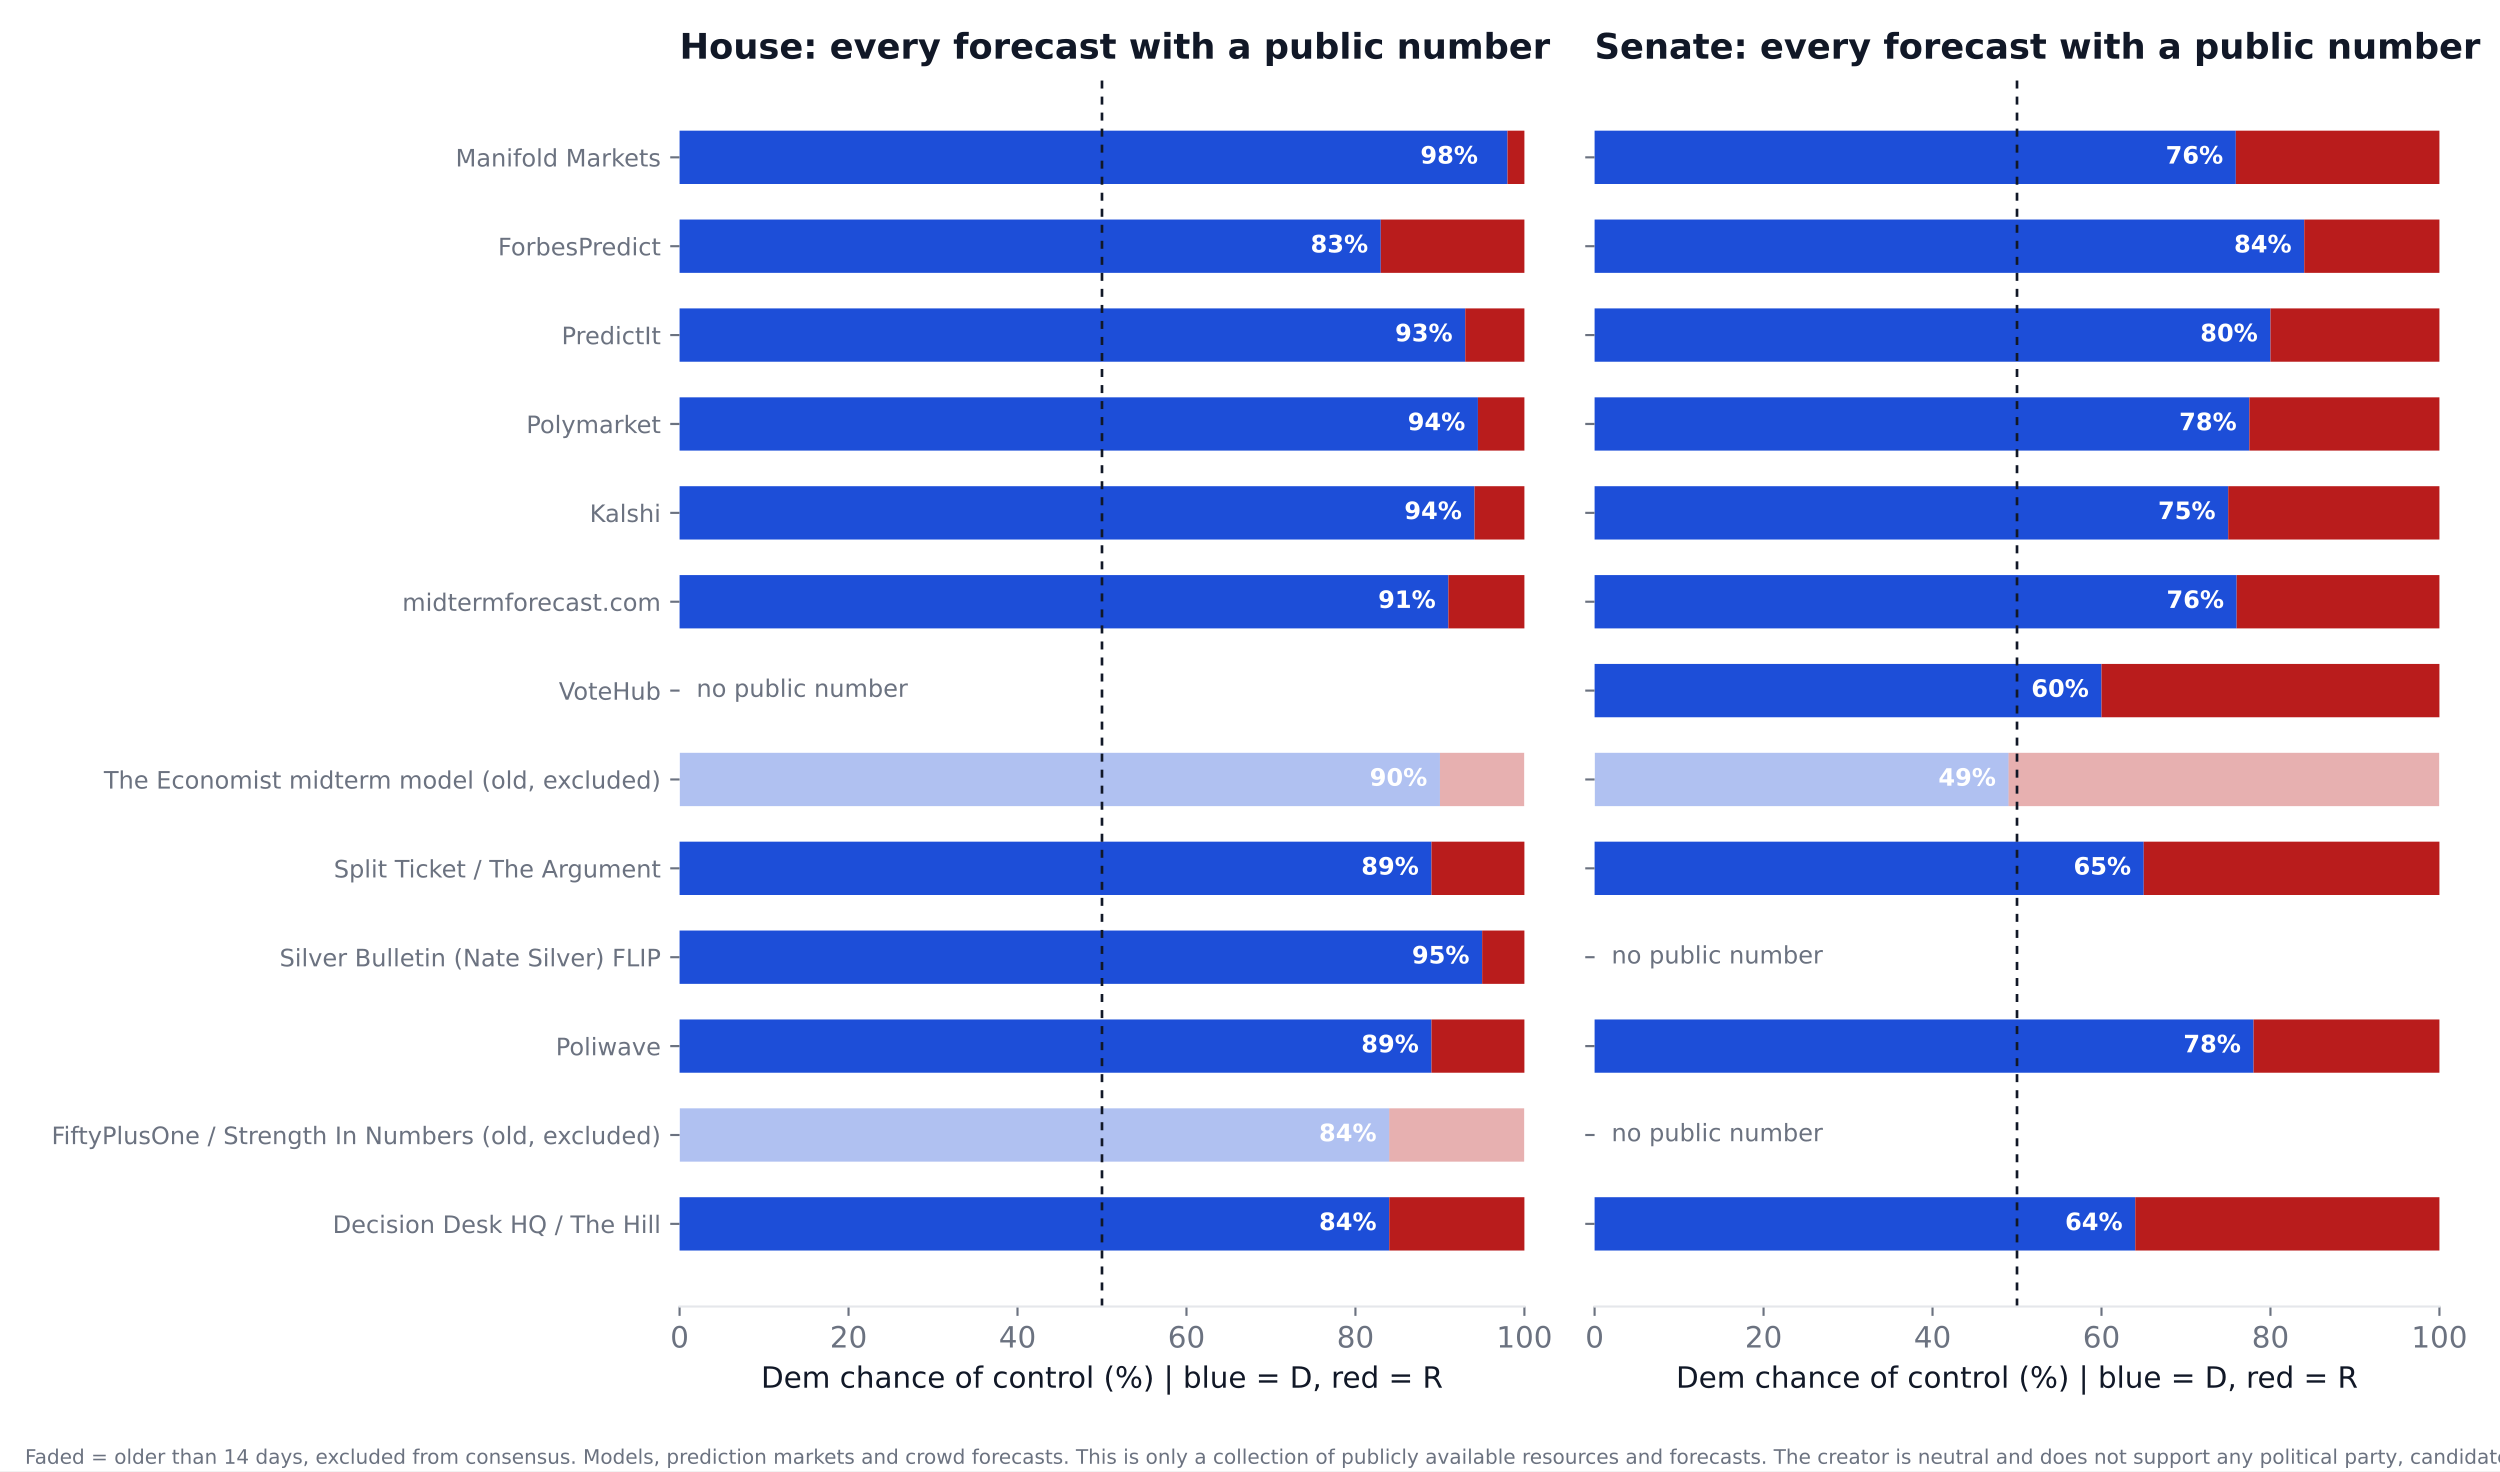
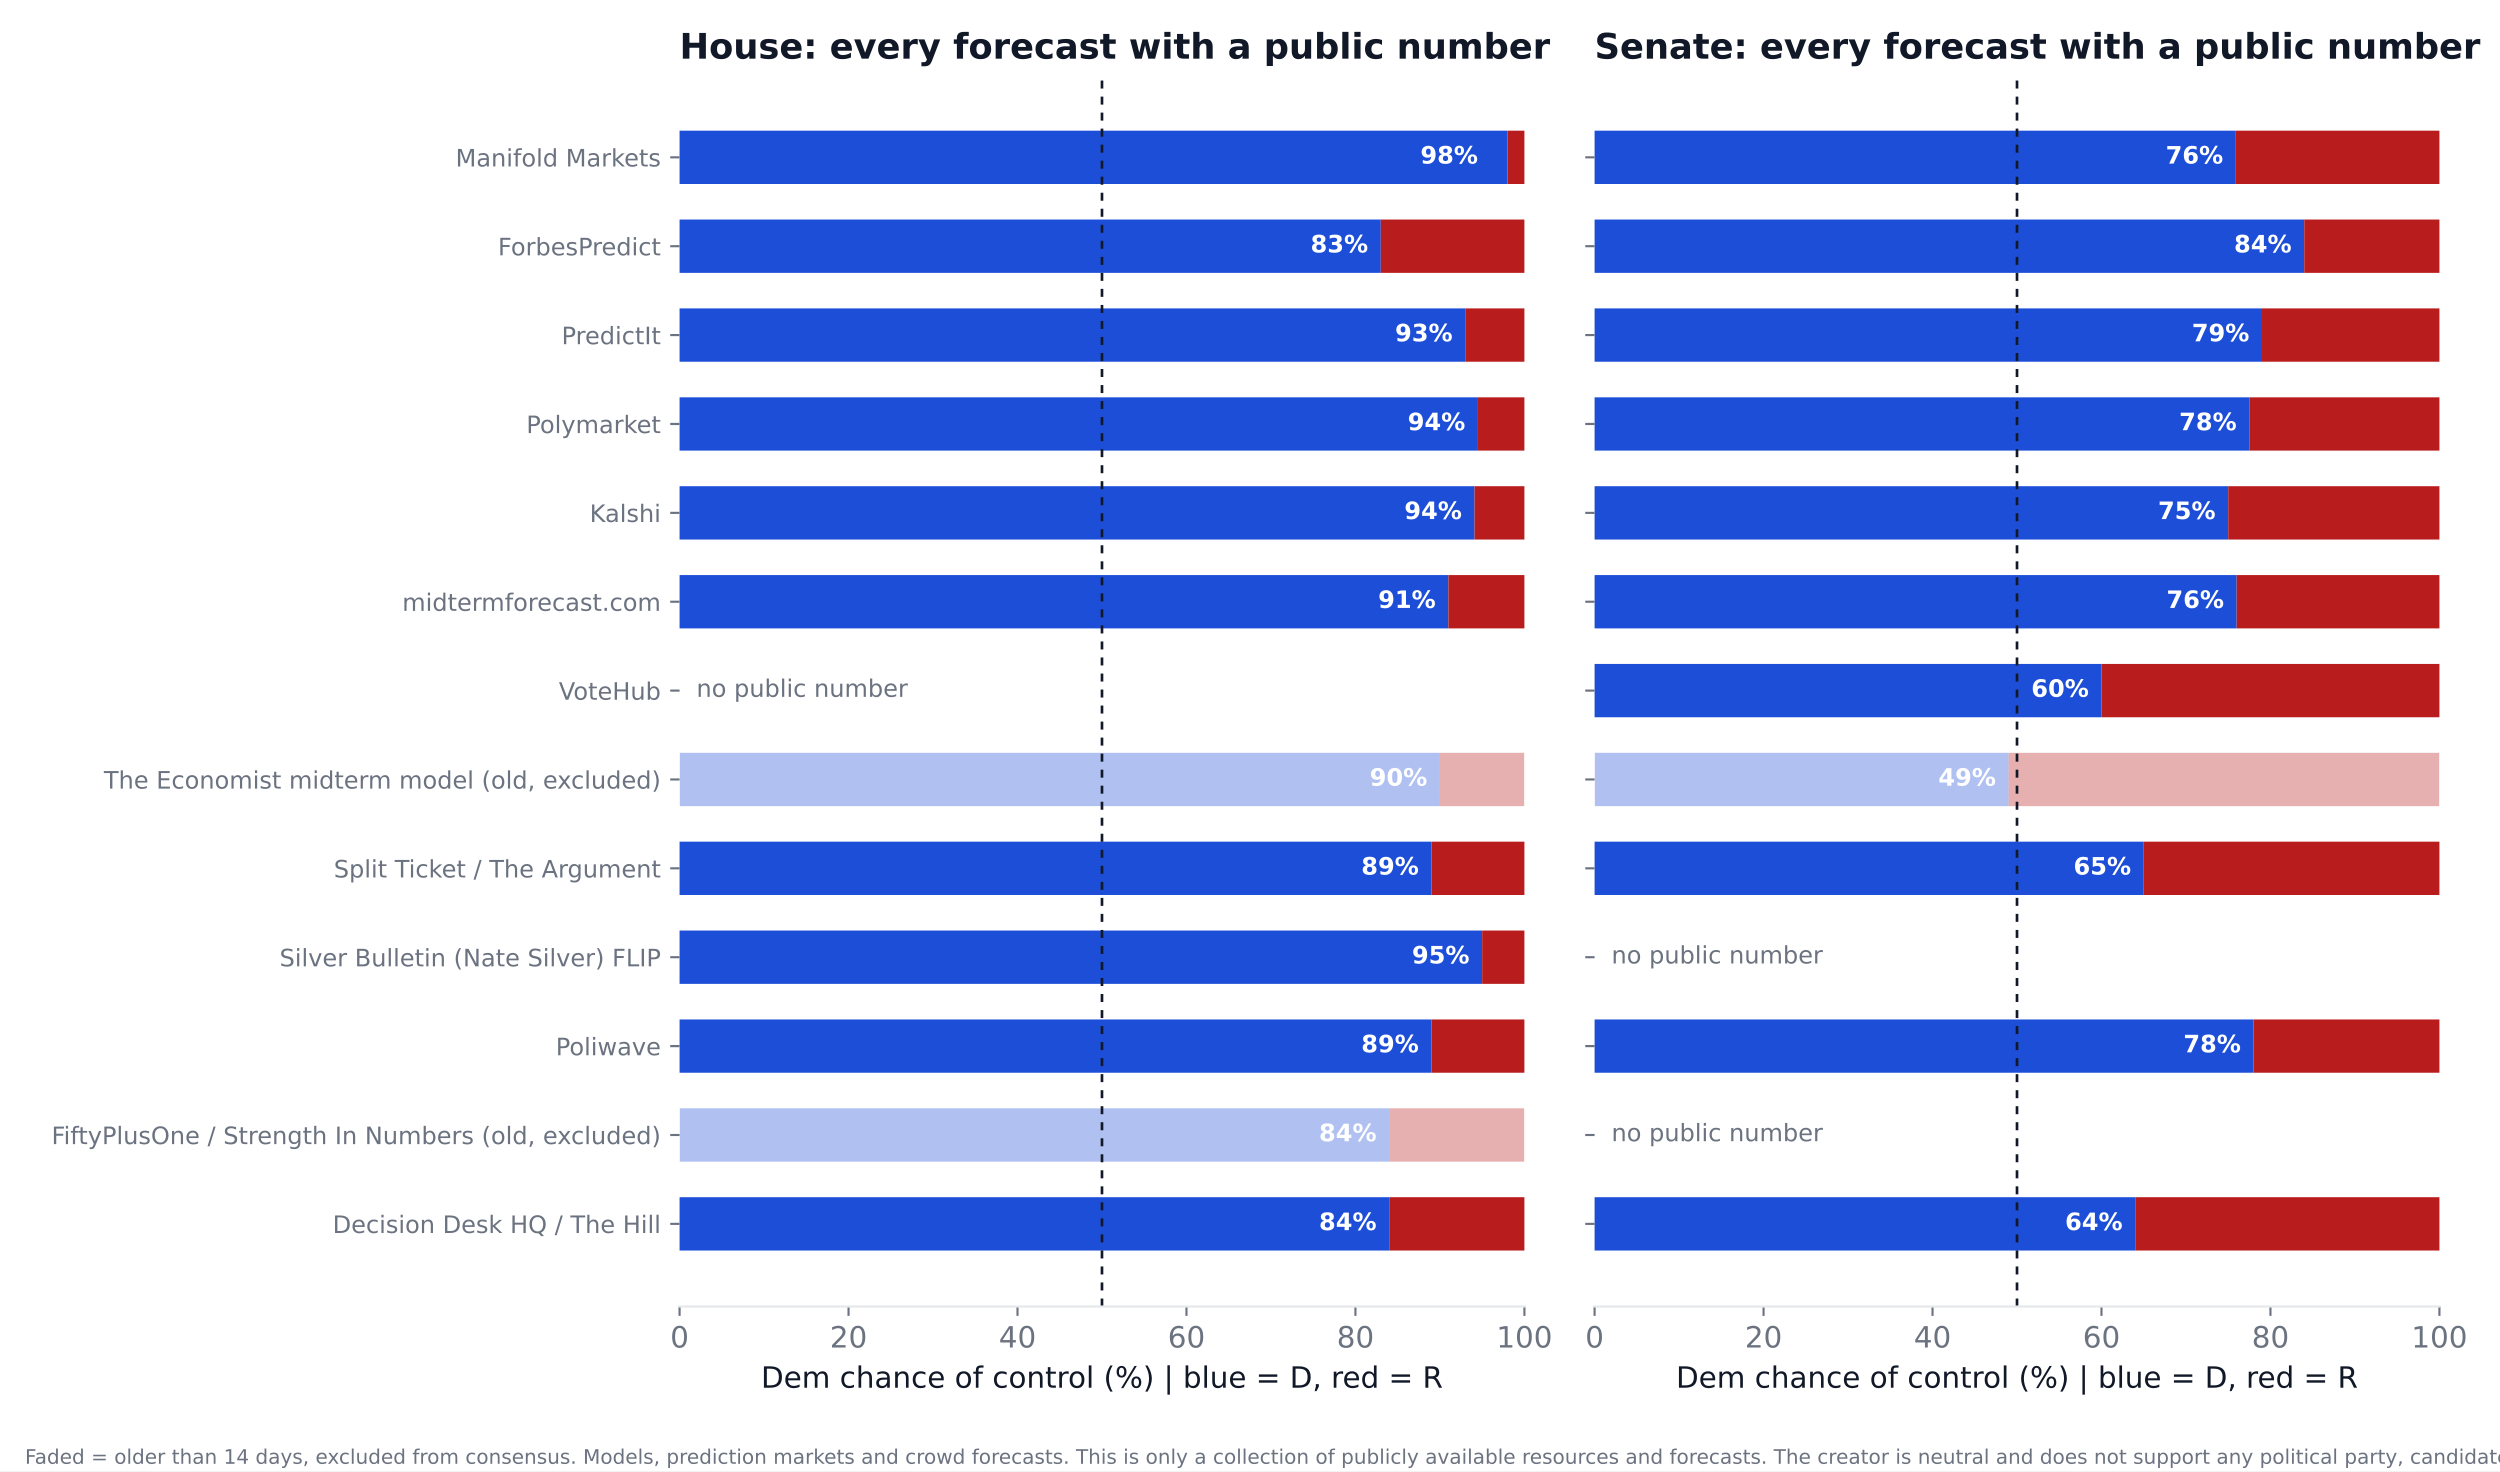
<svg xmlns="http://www.w3.org/2000/svg" xmlns:xlink="http://www.w3.org/1999/xlink" width="936pt" height="550.8pt" viewBox="0 0 936 550.8" version="1.1">
  <defs>
    <style type="text/css">*{stroke-linejoin: round; stroke-linecap: butt}</style>
  </defs>
  <g id="figure_1">
    <g id="patch_1">
      <path d="M 0 550.8  L 936 550.8  L 936 0  L 0 0  z " style="fill: #ffffff" />
    </g>
    <g id="axes_1">
      <g id="patch_2">
        <path d="M 254.433 489.159  L 570.736 489.159  L 570.736 27.96  L 254.433 27.96  z " style="fill: #ffffff" />
      </g>
      <g id="patch_3">
-         <path d="M 254.433 468.195  L 520.128 468.195  L 520.128 448.23  L 254.433 448.23  z " clip-path="url(#p056df7473b)" style="fill: #1d4ed8" />
+         <path d="M 254.433 468.195  L 520.128 468.195  L 520.128 448.23  L 254.433 448.23  z " clip-path="url(#p469b9b21b9)" style="fill: #1d4ed8" />
      </g>
      <g id="patch_4">
-         <path d="M 520.128 468.195  L 570.736 468.195  L 570.736 448.23  L 520.128 448.23  z " clip-path="url(#p056df7473b)" style="fill: #b91c1c" />
+         <path d="M 520.128 468.195  L 570.736 468.195  L 570.736 448.23  L 520.128 448.23  z " clip-path="url(#p469b9b21b9)" style="fill: #b91c1c" />
      </g>
      <g id="patch_5">
-         <path d="M 254.433 434.919  L 520.128 434.919  L 520.128 414.954  L 254.433 414.954  z " clip-path="url(#p056df7473b)" style="fill: #1d4ed8; opacity: 0.35" />
+         <path d="M 254.433 434.919  L 520.128 434.919  L 520.128 414.954  L 254.433 414.954  z " clip-path="url(#p469b9b21b9)" style="fill: #1d4ed8; opacity: 0.35" />
      </g>
      <g id="patch_6">
-         <path d="M 520.128 434.919  L 570.736 434.919  L 570.736 414.954  L 520.128 414.954  z " clip-path="url(#p056df7473b)" style="fill: #b91c1c; opacity: 0.35" />
+         <path d="M 520.128 434.919  L 570.736 434.919  L 570.736 414.954  L 520.128 414.954  z " clip-path="url(#p469b9b21b9)" style="fill: #b91c1c; opacity: 0.35" />
      </g>
      <g id="patch_7">
-         <path d="M 254.433 401.644  L 535.943 401.644  L 535.943 381.679  L 254.433 381.679  z " clip-path="url(#p056df7473b)" style="fill: #1d4ed8" />
+         <path d="M 254.433 401.644  L 535.943 401.644  L 535.943 381.679  L 254.433 381.679  z " clip-path="url(#p469b9b21b9)" style="fill: #1d4ed8" />
      </g>
      <g id="patch_8">
-         <path d="M 535.943 401.644  L 570.736 401.644  L 570.736 381.679  L 535.943 381.679  z " clip-path="url(#p056df7473b)" style="fill: #b91c1c" />
+         <path d="M 535.943 401.644  L 570.736 401.644  L 570.736 381.679  L 535.943 381.679  z " clip-path="url(#p469b9b21b9)" style="fill: #b91c1c" />
      </g>
      <g id="patch_9">
-         <path d="M 254.433 368.368  L 554.921 368.368  L 554.921 348.403  L 254.433 348.403  z " clip-path="url(#p056df7473b)" style="fill: #1d4ed8" />
+         <path d="M 254.433 368.368  L 554.921 368.368  L 554.921 348.403  L 254.433 348.403  z " clip-path="url(#p469b9b21b9)" style="fill: #1d4ed8" />
      </g>
      <g id="patch_10">
-         <path d="M 554.921 368.368  L 570.736 368.368  L 570.736 348.403  L 554.921 348.403  z " clip-path="url(#p056df7473b)" style="fill: #b91c1c" />
+         <path d="M 554.921 368.368  L 570.736 368.368  L 570.736 348.403  L 554.921 348.403  z " clip-path="url(#p469b9b21b9)" style="fill: #b91c1c" />
      </g>
      <g id="patch_11">
-         <path d="M 254.433 335.093  L 535.943 335.093  L 535.943 315.128  L 254.433 315.128  z " clip-path="url(#p056df7473b)" style="fill: #1d4ed8" />
+         <path d="M 254.433 335.093  L 535.943 335.093  L 535.943 315.128  L 254.433 315.128  z " clip-path="url(#p469b9b21b9)" style="fill: #1d4ed8" />
      </g>
      <g id="patch_12">
-         <path d="M 535.943 335.093  L 570.736 335.093  L 570.736 315.128  L 535.943 315.128  z " clip-path="url(#p056df7473b)" style="fill: #b91c1c" />
+         <path d="M 535.943 335.093  L 570.736 335.093  L 570.736 315.128  L 535.943 315.128  z " clip-path="url(#p469b9b21b9)" style="fill: #b91c1c" />
      </g>
      <g id="patch_13">
-         <path d="M 254.433 301.817  L 539.106 301.817  L 539.106 281.852  L 254.433 281.852  z " clip-path="url(#p056df7473b)" style="fill: #1d4ed8; opacity: 0.35" />
+         <path d="M 254.433 301.817  L 539.106 301.817  L 539.106 281.852  L 254.433 281.852  z " clip-path="url(#p469b9b21b9)" style="fill: #1d4ed8; opacity: 0.35" />
      </g>
      <g id="patch_14">
-         <path d="M 539.106 301.817  L 570.736 301.817  L 570.736 281.852  L 539.106 281.852  z " clip-path="url(#p056df7473b)" style="fill: #b91c1c; opacity: 0.35" />
+         <path d="M 539.106 301.817  L 570.736 301.817  L 570.736 281.852  L 539.106 281.852  z " clip-path="url(#p469b9b21b9)" style="fill: #b91c1c; opacity: 0.35" />
      </g>
      <g id="patch_15">
-         <path d="M 254.433 235.266  L 542.269 235.266  L 542.269 215.301  L 254.433 215.301  z " clip-path="url(#p056df7473b)" style="fill: #1d4ed8" />
+         <path d="M 254.433 235.266  L 542.269 235.266  L 542.269 215.301  L 254.433 215.301  z " clip-path="url(#p469b9b21b9)" style="fill: #1d4ed8" />
      </g>
      <g id="patch_16">
-         <path d="M 542.269 235.266  L 570.736 235.266  L 570.736 215.301  L 542.269 215.301  z " clip-path="url(#p056df7473b)" style="fill: #b91c1c" />
+         <path d="M 542.269 235.266  L 570.736 235.266  L 570.736 215.301  L 542.269 215.301  z " clip-path="url(#p469b9b21b9)" style="fill: #b91c1c" />
      </g>
      <g id="patch_17">
-         <path d="M 254.433 201.991  L 552.074 201.991  L 552.074 182.026  L 254.433 182.026  z " clip-path="url(#p056df7473b)" style="fill: #1d4ed8" />
+         <path d="M 254.433 201.991  L 552.074 201.991  L 552.074 182.026  L 254.433 182.026  z " clip-path="url(#p469b9b21b9)" style="fill: #1d4ed8" />
      </g>
      <g id="patch_18">
-         <path d="M 552.074 201.991  L 570.736 201.991  L 570.736 182.026  L 552.074 182.026  z " clip-path="url(#p056df7473b)" style="fill: #b91c1c" />
+         <path d="M 552.074 201.991  L 570.736 201.991  L 570.736 182.026  L 552.074 182.026  z " clip-path="url(#p469b9b21b9)" style="fill: #b91c1c" />
      </g>
      <g id="patch_19">
-         <path d="M 254.433 168.715  L 553.34 168.715  L 553.34 148.75  L 254.433 148.75  z " clip-path="url(#p056df7473b)" style="fill: #1d4ed8" />
+         <path d="M 254.433 168.715  L 553.34 168.715  L 553.34 148.75  L 254.433 148.75  z " clip-path="url(#p469b9b21b9)" style="fill: #1d4ed8" />
      </g>
      <g id="patch_20">
-         <path d="M 553.34 168.715  L 570.736 168.715  L 570.736 148.75  L 553.34 148.75  z " clip-path="url(#p056df7473b)" style="fill: #b91c1c" />
+         <path d="M 553.34 168.715  L 570.736 168.715  L 570.736 148.75  L 553.34 148.75  z " clip-path="url(#p469b9b21b9)" style="fill: #b91c1c" />
      </g>
      <g id="patch_21">
-         <path d="M 254.433 135.44  L 548.595 135.44  L 548.595 115.475  L 254.433 115.475  z " clip-path="url(#p056df7473b)" style="fill: #1d4ed8" />
+         <path d="M 254.433 135.44  L 548.595 135.44  L 548.595 115.475  L 254.433 115.475  z " clip-path="url(#p469b9b21b9)" style="fill: #1d4ed8" />
      </g>
      <g id="patch_22">
-         <path d="M 548.595 135.44  L 570.736 135.44  L 570.736 115.475  L 548.595 115.475  z " clip-path="url(#p056df7473b)" style="fill: #b91c1c" />
+         <path d="M 548.595 135.44  L 570.736 135.44  L 570.736 115.475  L 548.595 115.475  z " clip-path="url(#p469b9b21b9)" style="fill: #b91c1c" />
      </g>
      <g id="patch_23">
-         <path d="M 254.433 102.164  L 516.965 102.164  L 516.965 82.199  L 254.433 82.199  z " clip-path="url(#p056df7473b)" style="fill: #1d4ed8" />
+         <path d="M 254.433 102.164  L 516.965 102.164  L 516.965 82.199  L 254.433 82.199  z " clip-path="url(#p469b9b21b9)" style="fill: #1d4ed8" />
      </g>
      <g id="patch_24">
-         <path d="M 516.965 102.164  L 570.736 102.164  L 570.736 82.199  L 516.965 82.199  z " clip-path="url(#p056df7473b)" style="fill: #b91c1c" />
+         <path d="M 516.965 102.164  L 570.736 102.164  L 570.736 82.199  L 516.965 82.199  z " clip-path="url(#p469b9b21b9)" style="fill: #b91c1c" />
      </g>
      <g id="patch_25">
-         <path d="M 254.433 68.889  L 564.41 68.889  L 564.41 48.924  L 254.433 48.924  z " clip-path="url(#p056df7473b)" style="fill: #1d4ed8" />
+         <path d="M 254.433 68.889  L 564.41 68.889  L 564.41 48.924  L 254.433 48.924  z " clip-path="url(#p469b9b21b9)" style="fill: #1d4ed8" />
      </g>
      <g id="patch_26">
-         <path d="M 564.41 68.889  L 570.736 68.889  L 570.736 48.924  L 564.41 48.924  z " clip-path="url(#p056df7473b)" style="fill: #b91c1c" />
+         <path d="M 564.41 68.889  L 570.736 68.889  L 570.736 48.924  L 564.41 48.924  z " clip-path="url(#p469b9b21b9)" style="fill: #b91c1c" />
      </g>
      <g id="matplotlib.axis_1">
        <g id="xtick_1">
          <g id="line2d_1">
            <defs>
-               <path id="m7db5a06e04" d="M 0 0  L 0 3.5  " style="stroke: #6b7280; stroke-width: 0.8" />
+               <path id="ma311b54d69" d="M 0 0  L 0 3.5  " style="stroke: #6b7280; stroke-width: 0.8" />
            </defs>
            <g>
-               <use xlink:href="#m7db5a06e04" x="254.433" y="489.159" style="fill: #6b7280; stroke: #6b7280; stroke-width: 0.8" />
+               <use xlink:href="#ma311b54d69" x="254.433" y="489.159" style="fill: #6b7280; stroke: #6b7280; stroke-width: 0.8" />
            </g>
          </g>
          <g id="text_1">
            <text style="font-size: 11px; font-family: 'DejaVu Sans'; text-anchor: middle; fill: #6b7280" x="254.433" y="504.516" transform="rotate(-0 254.4325 504.516)">0</text>
          </g>
        </g>
        <g id="xtick_2">
          <g id="line2d_2">
            <g>
-               <use xlink:href="#m7db5a06e04" x="317.693" y="489.159" style="fill: #6b7280; stroke: #6b7280; stroke-width: 0.8" />
+               <use xlink:href="#ma311b54d69" x="317.693" y="489.159" style="fill: #6b7280; stroke: #6b7280; stroke-width: 0.8" />
            </g>
          </g>
          <g id="text_2">
            <text style="font-size: 11px; font-family: 'DejaVu Sans'; text-anchor: middle; fill: #6b7280" x="317.693" y="504.516" transform="rotate(-0 317.6932 504.516)">20</text>
          </g>
        </g>
        <g id="xtick_3">
          <g id="line2d_3">
            <g>
-               <use xlink:href="#m7db5a06e04" x="380.954" y="489.159" style="fill: #6b7280; stroke: #6b7280; stroke-width: 0.8" />
+               <use xlink:href="#ma311b54d69" x="380.954" y="489.159" style="fill: #6b7280; stroke: #6b7280; stroke-width: 0.8" />
            </g>
          </g>
          <g id="text_3">
            <text style="font-size: 11px; font-family: 'DejaVu Sans'; text-anchor: middle; fill: #6b7280" x="380.954" y="504.516" transform="rotate(-0 380.954 504.516)">40</text>
          </g>
        </g>
        <g id="xtick_4">
          <g id="line2d_4">
            <g>
-               <use xlink:href="#m7db5a06e04" x="444.215" y="489.159" style="fill: #6b7280; stroke: #6b7280; stroke-width: 0.8" />
+               <use xlink:href="#ma311b54d69" x="444.215" y="489.159" style="fill: #6b7280; stroke: #6b7280; stroke-width: 0.8" />
            </g>
          </g>
          <g id="text_4">
            <text style="font-size: 11px; font-family: 'DejaVu Sans'; text-anchor: middle; fill: #6b7280" x="444.215" y="504.516" transform="rotate(-0 444.2147 504.516)">60</text>
          </g>
        </g>
        <g id="xtick_5">
          <g id="line2d_5">
            <g>
-               <use xlink:href="#m7db5a06e04" x="507.476" y="489.159" style="fill: #6b7280; stroke: #6b7280; stroke-width: 0.8" />
+               <use xlink:href="#ma311b54d69" x="507.476" y="489.159" style="fill: #6b7280; stroke: #6b7280; stroke-width: 0.8" />
            </g>
          </g>
          <g id="text_5">
            <text style="font-size: 11px; font-family: 'DejaVu Sans'; text-anchor: middle; fill: #6b7280" x="507.476" y="504.516" transform="rotate(-0 507.4755 504.516)">80</text>
          </g>
        </g>
        <g id="xtick_6">
          <g id="line2d_6">
            <g>
-               <use xlink:href="#m7db5a06e04" x="570.736" y="489.159" style="fill: #6b7280; stroke: #6b7280; stroke-width: 0.8" />
+               <use xlink:href="#ma311b54d69" x="570.736" y="489.159" style="fill: #6b7280; stroke: #6b7280; stroke-width: 0.8" />
            </g>
          </g>
          <g id="text_6">
            <text style="font-size: 11px; font-family: 'DejaVu Sans'; text-anchor: middle; fill: #6b7280" x="570.736" y="504.516" transform="rotate(-0 570.7363 504.516)">100</text>
          </g>
        </g>
        <g id="text_7">
          <text style="font-size: 11px; font-family: 'DejaVu Sans'; text-anchor: middle; fill: #111827" x="412.584" y="519.565" transform="rotate(-0 412.5844 519.565)">Dem chance of control (%)  |  blue = D, red = R</text>
        </g>
      </g>
      <g id="matplotlib.axis_2">
        <g id="ytick_1">
          <g id="line2d_7">
            <defs>
-               <path id="m5eee512d74" d="M 0 0  L -3.5 0  " style="stroke: #6b7280; stroke-width: 0.8" />
+               <path id="m5be342aa41" d="M 0 0  L -3.5 0  " style="stroke: #6b7280; stroke-width: 0.8" />
            </defs>
            <g>
-               <use xlink:href="#m5eee512d74" x="254.433" y="458.212" style="fill: #6b7280; stroke: #6b7280; stroke-width: 0.8" />
+               <use xlink:href="#m5be342aa41" x="254.433" y="458.212" style="fill: #6b7280; stroke: #6b7280; stroke-width: 0.8" />
            </g>
          </g>
          <g id="text_8">
            <text style="font-size: 9px; font-family: 'DejaVu Sans'; text-anchor: end; fill: #6b7280" x="247.433" y="461.632" transform="rotate(-0 247.4325 461.6316)">Decision Desk HQ / The Hill</text>
          </g>
        </g>
        <g id="ytick_2">
          <g id="line2d_8">
            <g>
-               <use xlink:href="#m5eee512d74" x="254.433" y="424.937" style="fill: #6b7280; stroke: #6b7280; stroke-width: 0.8" />
+               <use xlink:href="#m5be342aa41" x="254.433" y="424.937" style="fill: #6b7280; stroke: #6b7280; stroke-width: 0.8" />
            </g>
          </g>
          <g id="text_9">
            <text style="font-size: 9px; font-family: 'DejaVu Sans'; text-anchor: end; fill: #6b7280" x="247.433" y="428.356" transform="rotate(-0 247.4325 428.3561)">FiftyPlusOne / Strength In Numbers (old, excluded)</text>
          </g>
        </g>
        <g id="ytick_3">
          <g id="line2d_9">
            <g>
-               <use xlink:href="#m5eee512d74" x="254.433" y="391.661" style="fill: #6b7280; stroke: #6b7280; stroke-width: 0.8" />
+               <use xlink:href="#m5be342aa41" x="254.433" y="391.661" style="fill: #6b7280; stroke: #6b7280; stroke-width: 0.8" />
            </g>
          </g>
          <g id="text_10">
            <text style="font-size: 9px; font-family: 'DejaVu Sans'; text-anchor: end; fill: #6b7280" x="247.433" y="395.081" transform="rotate(-0 247.4325 395.0806)">Poliwave</text>
          </g>
        </g>
        <g id="ytick_4">
          <g id="line2d_10">
            <g>
-               <use xlink:href="#m5eee512d74" x="254.433" y="358.386" style="fill: #6b7280; stroke: #6b7280; stroke-width: 0.8" />
+               <use xlink:href="#m5be342aa41" x="254.433" y="358.386" style="fill: #6b7280; stroke: #6b7280; stroke-width: 0.8" />
            </g>
          </g>
          <g id="text_11">
            <text style="font-size: 9px; font-family: 'DejaVu Sans'; text-anchor: end; fill: #6b7280" x="247.433" y="361.805" transform="rotate(-0 247.4325 361.8051)">Silver Bulletin (Nate Silver) FLIP</text>
          </g>
        </g>
        <g id="ytick_5">
          <g id="line2d_11">
            <g>
-               <use xlink:href="#m5eee512d74" x="254.433" y="325.11" style="fill: #6b7280; stroke: #6b7280; stroke-width: 0.8" />
+               <use xlink:href="#m5be342aa41" x="254.433" y="325.11" style="fill: #6b7280; stroke: #6b7280; stroke-width: 0.8" />
            </g>
          </g>
          <g id="text_12">
            <text style="font-size: 9px; font-family: 'DejaVu Sans'; text-anchor: end; fill: #6b7280" x="247.433" y="328.53" transform="rotate(-0 247.4325 328.5296)">Split Ticket / The Argument</text>
          </g>
        </g>
        <g id="ytick_6">
          <g id="line2d_12">
            <g>
-               <use xlink:href="#m5eee512d74" x="254.433" y="291.835" style="fill: #6b7280; stroke: #6b7280; stroke-width: 0.8" />
+               <use xlink:href="#m5be342aa41" x="254.433" y="291.835" style="fill: #6b7280; stroke: #6b7280; stroke-width: 0.8" />
            </g>
          </g>
          <g id="text_13">
            <text style="font-size: 9px; font-family: 'DejaVu Sans'; text-anchor: end; fill: #6b7280" x="247.433" y="295.254" transform="rotate(-0 247.4325 295.2541)">The Economist midterm model (old, excluded)</text>
          </g>
        </g>
        <g id="ytick_7">
          <g id="line2d_13">
            <g>
-               <use xlink:href="#m5eee512d74" x="254.433" y="258.559" style="fill: #6b7280; stroke: #6b7280; stroke-width: 0.8" />
+               <use xlink:href="#m5be342aa41" x="254.433" y="258.559" style="fill: #6b7280; stroke: #6b7280; stroke-width: 0.8" />
            </g>
          </g>
          <g id="text_14">
            <text style="font-size: 9px; font-family: 'DejaVu Sans'; text-anchor: end; fill: #6b7280" x="247.433" y="261.979" transform="rotate(-0 247.4325 261.9786)">VoteHub</text>
          </g>
        </g>
        <g id="ytick_8">
          <g id="line2d_14">
            <g>
-               <use xlink:href="#m5eee512d74" x="254.433" y="225.284" style="fill: #6b7280; stroke: #6b7280; stroke-width: 0.8" />
+               <use xlink:href="#m5be342aa41" x="254.433" y="225.284" style="fill: #6b7280; stroke: #6b7280; stroke-width: 0.8" />
            </g>
          </g>
          <g id="text_15">
            <text style="font-size: 9px; font-family: 'DejaVu Sans'; text-anchor: end; fill: #6b7280" x="247.433" y="228.703" transform="rotate(-0 247.4325 228.7031)">midtermforecast.com</text>
          </g>
        </g>
        <g id="ytick_9">
          <g id="line2d_15">
            <g>
-               <use xlink:href="#m5eee512d74" x="254.433" y="192.008" style="fill: #6b7280; stroke: #6b7280; stroke-width: 0.8" />
+               <use xlink:href="#m5be342aa41" x="254.433" y="192.008" style="fill: #6b7280; stroke: #6b7280; stroke-width: 0.8" />
            </g>
          </g>
          <g id="text_16">
            <text style="font-size: 9px; font-family: 'DejaVu Sans'; text-anchor: end; fill: #6b7280" x="247.433" y="195.428" transform="rotate(-0 247.4325 195.4276)">Kalshi</text>
          </g>
        </g>
        <g id="ytick_10">
          <g id="line2d_16">
            <g>
-               <use xlink:href="#m5eee512d74" x="254.433" y="158.733" style="fill: #6b7280; stroke: #6b7280; stroke-width: 0.8" />
+               <use xlink:href="#m5be342aa41" x="254.433" y="158.733" style="fill: #6b7280; stroke: #6b7280; stroke-width: 0.8" />
            </g>
          </g>
          <g id="text_17">
            <text style="font-size: 9px; font-family: 'DejaVu Sans'; text-anchor: end; fill: #6b7280" x="247.433" y="162.152" transform="rotate(-0 247.4325 162.1521)">Polymarket</text>
          </g>
        </g>
        <g id="ytick_11">
          <g id="line2d_17">
            <g>
-               <use xlink:href="#m5eee512d74" x="254.433" y="125.457" style="fill: #6b7280; stroke: #6b7280; stroke-width: 0.8" />
+               <use xlink:href="#m5be342aa41" x="254.433" y="125.457" style="fill: #6b7280; stroke: #6b7280; stroke-width: 0.8" />
            </g>
          </g>
          <g id="text_18">
            <text style="font-size: 9px; font-family: 'DejaVu Sans'; text-anchor: end; fill: #6b7280" x="247.433" y="128.877" transform="rotate(-0 247.4325 128.8765)">PredictIt</text>
          </g>
        </g>
        <g id="ytick_12">
          <g id="line2d_18">
            <g>
-               <use xlink:href="#m5eee512d74" x="254.433" y="92.182" style="fill: #6b7280; stroke: #6b7280; stroke-width: 0.8" />
+               <use xlink:href="#m5be342aa41" x="254.433" y="92.182" style="fill: #6b7280; stroke: #6b7280; stroke-width: 0.8" />
            </g>
          </g>
          <g id="text_19">
            <text style="font-size: 9px; font-family: 'DejaVu Sans'; text-anchor: end; fill: #6b7280" x="247.433" y="95.601" transform="rotate(-0 247.4325 95.60103)">ForbesPredict</text>
          </g>
        </g>
        <g id="ytick_13">
          <g id="line2d_19">
            <g>
-               <use xlink:href="#m5eee512d74" x="254.433" y="58.906" style="fill: #6b7280; stroke: #6b7280; stroke-width: 0.8" />
+               <use xlink:href="#m5be342aa41" x="254.433" y="58.906" style="fill: #6b7280; stroke: #6b7280; stroke-width: 0.8" />
            </g>
          </g>
          <g id="text_20">
            <text style="font-size: 9px; font-family: 'DejaVu Sans'; text-anchor: end; fill: #6b7280" x="247.433" y="62.326" transform="rotate(-0 247.4325 62.32552)">Manifold Markets</text>
          </g>
        </g>
      </g>
      <g id="line2d_20">
-         <path d="M 412.584 489.159  L 412.584 27.96  " clip-path="url(#p056df7473b)" style="fill: none; stroke-dasharray: 3,3; stroke-dashoffset: 0; stroke: #111827" />
+         <path d="M 412.584 489.159  L 412.584 27.96  " clip-path="url(#p469b9b21b9)" style="fill: none; stroke-dasharray: 3,3; stroke-dashoffset: 0; stroke: #111827" />
      </g>
      <g id="patch_27">
        <path d="M 254.433 489.159  L 570.736 489.159  " style="fill: none; stroke: #e5e7eb; stroke-width: 0.8; stroke-linejoin: miter; stroke-linecap: square" />
      </g>
      <g id="text_21">
        <text style="font-weight: 700; font-size: 9px; font-family: 'DejaVu Sans'; text-anchor: end; fill: #ffffff" x="515.383" y="460.55" transform="rotate(-0 515.3831 460.5502)">84%</text>
      </g>
      <g id="text_22">
        <text style="font-weight: 700; font-size: 9px; font-family: 'DejaVu Sans'; text-anchor: end; fill: #ffffff" x="515.383" y="427.275" transform="rotate(-0 515.3831 427.2747)">84%</text>
      </g>
      <g id="text_23">
        <text style="font-weight: 700; font-size: 9px; font-family: 'DejaVu Sans'; text-anchor: end; fill: #ffffff" x="531.198" y="393.999" transform="rotate(-0 531.1983 393.9992)">89%</text>
      </g>
      <g id="text_24">
        <text style="font-weight: 700; font-size: 9px; font-family: 'DejaVu Sans'; text-anchor: end; fill: #ffffff" x="550.177" y="360.724" transform="rotate(-0 550.1765 360.7237)">95%</text>
      </g>
      <g id="text_25">
        <text style="font-weight: 700; font-size: 9px; font-family: 'DejaVu Sans'; text-anchor: end; fill: #ffffff" x="531.198" y="327.448" transform="rotate(-0 531.1983 327.4482)">89%</text>
      </g>
      <g id="text_26">
        <text style="font-weight: 700; font-size: 9px; font-family: 'DejaVu Sans'; text-anchor: end; fill: #ffffff" x="534.361" y="294.173" transform="rotate(-0 534.3613 294.1727)">90%</text>
      </g>
      <g id="text_27">
        <text style="font-size: 9px; font-family: 'DejaVu Sans'; text-anchor: start; fill: #6b7280" x="260.759" y="260.898" transform="rotate(-0 260.7586 260.8975)">no public number</text>
      </g>
      <g id="text_28">
        <text style="font-weight: 700; font-size: 9px; font-family: 'DejaVu Sans'; text-anchor: end; fill: #ffffff" x="537.524" y="227.622" transform="rotate(-0 537.5244 227.6217)">91%</text>
      </g>
      <g id="text_29">
        <text style="font-weight: 700; font-size: 9px; font-family: 'DejaVu Sans'; text-anchor: end; fill: #ffffff" x="547.33" y="194.346" transform="rotate(-0 547.3298 194.3462)">94%</text>
      </g>
      <g id="text_30">
        <text style="font-weight: 700; font-size: 9px; font-family: 'DejaVu Sans'; text-anchor: end; fill: #ffffff" x="548.595" y="161.071" transform="rotate(-0 548.595 161.0706)">94%</text>
      </g>
      <g id="text_31">
        <text style="font-weight: 700; font-size: 9px; font-family: 'DejaVu Sans'; text-anchor: end; fill: #ffffff" x="543.85" y="127.795" transform="rotate(-0 543.8504 127.7951)">93%</text>
      </g>
      <g id="text_32">
        <text style="font-weight: 700; font-size: 9px; font-family: 'DejaVu Sans'; text-anchor: end; fill: #ffffff" x="512.22" y="94.52" transform="rotate(-0 512.2201 94.51963)">83%</text>
      </g>
      <g id="text_33">
        <text style="font-weight: 700; font-size: 9px; font-family: 'DejaVu Sans'; text-anchor: end; fill: #ffffff" x="553.34" y="61.244" transform="rotate(-0 553.3395 61.24412)">98%</text>
      </g>
      <g id="text_34">
        <text style="font-weight: 700; font-size: 13.2px; font-family: 'DejaVu Sans'; text-anchor: start; fill: #111827" x="254.433" y="21.96" transform="rotate(-0 254.4325 21.96)">House: every forecast with a public number</text>
      </g>
    </g>
    <g id="axes_2">
      <g id="patch_28">
        <path d="M 597.016 489.159  L 913.32 489.159  L 913.32 27.96  L 597.016 27.96  z " style="fill: #ffffff" />
      </g>
      <g id="patch_29">
-         <path d="M 597.016 468.195  L 799.451 468.195  L 799.451 448.23  L 597.016 448.23  z " clip-path="url(#pced487fa55)" style="fill: #1d4ed8" />
+         <path d="M 597.016 468.195  L 799.451 468.195  L 799.451 448.23  L 597.016 448.23  z " clip-path="url(#pf6494aa0c5)" style="fill: #1d4ed8" />
      </g>
      <g id="patch_30">
-         <path d="M 799.451 468.195  L 913.32 468.195  L 913.32 448.23  L 799.451 448.23  z " clip-path="url(#pced487fa55)" style="fill: #b91c1c" />
+         <path d="M 799.451 468.195  L 913.32 468.195  L 913.32 448.23  L 799.451 448.23  z " clip-path="url(#pf6494aa0c5)" style="fill: #b91c1c" />
      </g>
      <g id="patch_31">
-         <path d="M 597.016 401.644  L 843.733 401.644  L 843.733 381.679  L 597.016 381.679  z " clip-path="url(#pced487fa55)" style="fill: #1d4ed8" />
+         <path d="M 597.016 401.644  L 843.733 401.644  L 843.733 381.679  L 597.016 381.679  z " clip-path="url(#pf6494aa0c5)" style="fill: #1d4ed8" />
      </g>
      <g id="patch_32">
-         <path d="M 843.733 401.644  L 913.32 401.644  L 913.32 381.679  L 843.733 381.679  z " clip-path="url(#pced487fa55)" style="fill: #b91c1c" />
+         <path d="M 843.733 401.644  L 913.32 401.644  L 913.32 381.679  L 843.733 381.679  z " clip-path="url(#pf6494aa0c5)" style="fill: #b91c1c" />
      </g>
      <g id="patch_33">
-         <path d="M 597.016 335.093  L 802.614 335.093  L 802.614 315.128  L 597.016 315.128  z " clip-path="url(#pced487fa55)" style="fill: #1d4ed8" />
+         <path d="M 597.016 335.093  L 802.614 335.093  L 802.614 315.128  L 597.016 315.128  z " clip-path="url(#pf6494aa0c5)" style="fill: #1d4ed8" />
      </g>
      <g id="patch_34">
-         <path d="M 802.614 335.093  L 913.32 335.093  L 913.32 315.128  L 802.614 315.128  z " clip-path="url(#pced487fa55)" style="fill: #b91c1c" />
+         <path d="M 802.614 335.093  L 913.32 335.093  L 913.32 315.128  L 802.614 315.128  z " clip-path="url(#pf6494aa0c5)" style="fill: #b91c1c" />
      </g>
      <g id="patch_35">
-         <path d="M 597.016 301.817  L 752.005 301.817  L 752.005 281.852  L 597.016 281.852  z " clip-path="url(#pced487fa55)" style="fill: #1d4ed8; opacity: 0.35" />
+         <path d="M 597.016 301.817  L 752.005 301.817  L 752.005 281.852  L 597.016 281.852  z " clip-path="url(#pf6494aa0c5)" style="fill: #1d4ed8; opacity: 0.35" />
      </g>
      <g id="patch_36">
-         <path d="M 752.005 301.817  L 913.32 301.817  L 913.32 281.852  L 752.005 281.852  z " clip-path="url(#pced487fa55)" style="fill: #b91c1c; opacity: 0.35" />
+         <path d="M 752.005 301.817  L 913.32 301.817  L 913.32 281.852  L 752.005 281.852  z " clip-path="url(#pf6494aa0c5)" style="fill: #b91c1c; opacity: 0.35" />
      </g>
      <g id="patch_37">
-         <path d="M 597.016 268.542  L 786.798 268.542  L 786.798 248.577  L 597.016 248.577  z " clip-path="url(#pced487fa55)" style="fill: #1d4ed8" />
+         <path d="M 597.016 268.542  L 786.798 268.542  L 786.798 248.577  L 597.016 248.577  z " clip-path="url(#pf6494aa0c5)" style="fill: #1d4ed8" />
      </g>
      <g id="patch_38">
-         <path d="M 786.798 268.542  L 913.32 268.542  L 913.32 248.577  L 786.798 248.577  z " clip-path="url(#pced487fa55)" style="fill: #b91c1c" />
+         <path d="M 786.798 268.542  L 913.32 268.542  L 913.32 248.577  L 786.798 248.577  z " clip-path="url(#pf6494aa0c5)" style="fill: #b91c1c" />
      </g>
      <g id="patch_39">
-         <path d="M 597.016 235.266  L 837.407 235.266  L 837.407 215.301  L 597.016 215.301  z " clip-path="url(#pced487fa55)" style="fill: #1d4ed8" />
+         <path d="M 597.016 235.266  L 837.407 235.266  L 837.407 215.301  L 597.016 215.301  z " clip-path="url(#pf6494aa0c5)" style="fill: #1d4ed8" />
      </g>
      <g id="patch_40">
-         <path d="M 837.407 235.266  L 913.32 235.266  L 913.32 215.301  L 837.407 215.301  z " clip-path="url(#pced487fa55)" style="fill: #b91c1c" />
+         <path d="M 837.407 235.266  L 913.32 235.266  L 913.32 215.301  L 837.407 215.301  z " clip-path="url(#pf6494aa0c5)" style="fill: #b91c1c" />
      </g>
      <g id="patch_41">
-         <path d="M 597.016 201.991  L 834.244 201.991  L 834.244 182.026  L 597.016 182.026  z " clip-path="url(#pced487fa55)" style="fill: #1d4ed8" />
+         <path d="M 597.016 201.991  L 834.244 201.991  L 834.244 182.026  L 597.016 182.026  z " clip-path="url(#pf6494aa0c5)" style="fill: #1d4ed8" />
      </g>
      <g id="patch_42">
-         <path d="M 834.244 201.991  L 913.32 201.991  L 913.32 182.026  L 834.244 182.026  z " clip-path="url(#pced487fa55)" style="fill: #b91c1c" />
+         <path d="M 834.244 201.991  L 913.32 201.991  L 913.32 182.026  L 834.244 182.026  z " clip-path="url(#pf6494aa0c5)" style="fill: #b91c1c" />
      </g>
      <g id="patch_43">
-         <path d="M 597.016 168.715  L 842.152 168.715  L 842.152 148.75  L 597.016 148.75  z " clip-path="url(#pced487fa55)" style="fill: #1d4ed8" />
+         <path d="M 597.016 168.715  L 842.152 168.715  L 842.152 148.75  L 597.016 148.75  z " clip-path="url(#pf6494aa0c5)" style="fill: #1d4ed8" />
      </g>
      <g id="patch_44">
-         <path d="M 842.152 168.715  L 913.32 168.715  L 913.32 148.75  L 842.152 148.75  z " clip-path="url(#pced487fa55)" style="fill: #b91c1c" />
+         <path d="M 842.152 168.715  L 913.32 168.715  L 913.32 148.75  L 842.152 148.75  z " clip-path="url(#pf6494aa0c5)" style="fill: #b91c1c" />
      </g>
      <g id="patch_45">
-         <path d="M 597.016 135.44  L 850.059 135.44  L 850.059 115.475  L 597.016 115.475  z " clip-path="url(#pced487fa55)" style="fill: #1d4ed8" />
+         <path d="M 597.016 135.44  L 846.896 135.44  L 846.896 115.475  L 597.016 115.475  z " clip-path="url(#pf6494aa0c5)" style="fill: #1d4ed8" />
      </g>
      <g id="patch_46">
-         <path d="M 850.059 135.44  L 913.32 135.44  L 913.32 115.475  L 850.059 115.475  z " clip-path="url(#pced487fa55)" style="fill: #b91c1c" />
+         <path d="M 846.896 135.44  L 913.32 135.44  L 913.32 115.475  L 846.896 115.475  z " clip-path="url(#pf6494aa0c5)" style="fill: #b91c1c" />
      </g>
      <g id="patch_47">
-         <path d="M 597.016 102.164  L 862.711 102.164  L 862.711 82.199  L 597.016 82.199  z " clip-path="url(#pced487fa55)" style="fill: #1d4ed8" />
+         <path d="M 597.016 102.164  L 862.711 102.164  L 862.711 82.199  L 597.016 82.199  z " clip-path="url(#pf6494aa0c5)" style="fill: #1d4ed8" />
      </g>
      <g id="patch_48">
-         <path d="M 862.711 102.164  L 913.32 102.164  L 913.32 82.199  L 862.711 82.199  z " clip-path="url(#pced487fa55)" style="fill: #b91c1c" />
+         <path d="M 862.711 102.164  L 913.32 102.164  L 913.32 82.199  L 862.711 82.199  z " clip-path="url(#pf6494aa0c5)" style="fill: #b91c1c" />
      </g>
      <g id="patch_49">
-         <path d="M 597.016 68.889  L 837.091 68.889  L 837.091 48.924  L 597.016 48.924  z " clip-path="url(#pced487fa55)" style="fill: #1d4ed8" />
+         <path d="M 597.016 68.889  L 837.091 68.889  L 837.091 48.924  L 597.016 48.924  z " clip-path="url(#pf6494aa0c5)" style="fill: #1d4ed8" />
      </g>
      <g id="patch_50">
-         <path d="M 837.091 68.889  L 913.32 68.889  L 913.32 48.924  L 837.091 48.924  z " clip-path="url(#pced487fa55)" style="fill: #b91c1c" />
+         <path d="M 837.091 68.889  L 913.32 68.889  L 913.32 48.924  L 837.091 48.924  z " clip-path="url(#pf6494aa0c5)" style="fill: #b91c1c" />
      </g>
      <g id="matplotlib.axis_3">
        <g id="xtick_7">
          <g id="line2d_21">
            <g>
-               <use xlink:href="#m7db5a06e04" x="597.016" y="489.159" style="fill: #6b7280; stroke: #6b7280; stroke-width: 0.8" />
+               <use xlink:href="#ma311b54d69" x="597.016" y="489.159" style="fill: #6b7280; stroke: #6b7280; stroke-width: 0.8" />
            </g>
          </g>
          <g id="text_35">
            <text style="font-size: 11px; font-family: 'DejaVu Sans'; text-anchor: middle; fill: #6b7280" x="597.016" y="504.516" transform="rotate(-0 597.0163 504.516)">0</text>
          </g>
        </g>
        <g id="xtick_8">
          <g id="line2d_22">
            <g>
-               <use xlink:href="#m7db5a06e04" x="660.277" y="489.159" style="fill: #6b7280; stroke: #6b7280; stroke-width: 0.8" />
+               <use xlink:href="#ma311b54d69" x="660.277" y="489.159" style="fill: #6b7280; stroke: #6b7280; stroke-width: 0.8" />
            </g>
          </g>
          <g id="text_36">
            <text style="font-size: 11px; font-family: 'DejaVu Sans'; text-anchor: middle; fill: #6b7280" x="660.277" y="504.516" transform="rotate(-0 660.277 504.516)">20</text>
          </g>
        </g>
        <g id="xtick_9">
          <g id="line2d_23">
            <g>
-               <use xlink:href="#m7db5a06e04" x="723.538" y="489.159" style="fill: #6b7280; stroke: #6b7280; stroke-width: 0.8" />
+               <use xlink:href="#ma311b54d69" x="723.538" y="489.159" style="fill: #6b7280; stroke: #6b7280; stroke-width: 0.8" />
            </g>
          </g>
          <g id="text_37">
            <text style="font-size: 11px; font-family: 'DejaVu Sans'; text-anchor: middle; fill: #6b7280" x="723.538" y="504.516" transform="rotate(-0 723.5377 504.516)">40</text>
          </g>
        </g>
        <g id="xtick_10">
          <g id="line2d_24">
            <g>
-               <use xlink:href="#m7db5a06e04" x="786.798" y="489.159" style="fill: #6b7280; stroke: #6b7280; stroke-width: 0.8" />
+               <use xlink:href="#ma311b54d69" x="786.798" y="489.159" style="fill: #6b7280; stroke: #6b7280; stroke-width: 0.8" />
            </g>
          </g>
          <g id="text_38">
            <text style="font-size: 11px; font-family: 'DejaVu Sans'; text-anchor: middle; fill: #6b7280" x="786.798" y="504.516" transform="rotate(-0 786.7985 504.516)">60</text>
          </g>
        </g>
        <g id="xtick_11">
          <g id="line2d_25">
            <g>
-               <use xlink:href="#m7db5a06e04" x="850.059" y="489.159" style="fill: #6b7280; stroke: #6b7280; stroke-width: 0.8" />
+               <use xlink:href="#ma311b54d69" x="850.059" y="489.159" style="fill: #6b7280; stroke: #6b7280; stroke-width: 0.8" />
            </g>
          </g>
          <g id="text_39">
            <text style="font-size: 11px; font-family: 'DejaVu Sans'; text-anchor: middle; fill: #6b7280" x="850.059" y="504.516" transform="rotate(-0 850.0593 504.516)">80</text>
          </g>
        </g>
        <g id="xtick_12">
          <g id="line2d_26">
            <g>
-               <use xlink:href="#m7db5a06e04" x="913.32" y="489.159" style="fill: #6b7280; stroke: #6b7280; stroke-width: 0.8" />
+               <use xlink:href="#ma311b54d69" x="913.32" y="489.159" style="fill: #6b7280; stroke: #6b7280; stroke-width: 0.8" />
            </g>
          </g>
          <g id="text_40">
            <text style="font-size: 11px; font-family: 'DejaVu Sans'; text-anchor: middle; fill: #6b7280" x="913.32" y="504.516" transform="rotate(-0 913.32 504.516)">100</text>
          </g>
        </g>
        <g id="text_41">
          <text style="font-size: 11px; font-family: 'DejaVu Sans'; text-anchor: middle; fill: #111827" x="755.168" y="519.565" transform="rotate(-0 755.1681 519.565)">Dem chance of control (%)  |  blue = D, red = R</text>
        </g>
      </g>
      <g id="matplotlib.axis_4">
        <g id="ytick_14">
          <g id="line2d_27">
            <g>
-               <use xlink:href="#m5eee512d74" x="597.016" y="458.212" style="fill: #6b7280; stroke: #6b7280; stroke-width: 0.8" />
+               <use xlink:href="#m5be342aa41" x="597.016" y="458.212" style="fill: #6b7280; stroke: #6b7280; stroke-width: 0.8" />
            </g>
          </g>
        </g>
        <g id="ytick_15">
          <g id="line2d_28">
            <g>
-               <use xlink:href="#m5eee512d74" x="597.016" y="424.937" style="fill: #6b7280; stroke: #6b7280; stroke-width: 0.8" />
+               <use xlink:href="#m5be342aa41" x="597.016" y="424.937" style="fill: #6b7280; stroke: #6b7280; stroke-width: 0.8" />
            </g>
          </g>
        </g>
        <g id="ytick_16">
          <g id="line2d_29">
            <g>
-               <use xlink:href="#m5eee512d74" x="597.016" y="391.661" style="fill: #6b7280; stroke: #6b7280; stroke-width: 0.8" />
+               <use xlink:href="#m5be342aa41" x="597.016" y="391.661" style="fill: #6b7280; stroke: #6b7280; stroke-width: 0.8" />
            </g>
          </g>
        </g>
        <g id="ytick_17">
          <g id="line2d_30">
            <g>
-               <use xlink:href="#m5eee512d74" x="597.016" y="358.386" style="fill: #6b7280; stroke: #6b7280; stroke-width: 0.8" />
+               <use xlink:href="#m5be342aa41" x="597.016" y="358.386" style="fill: #6b7280; stroke: #6b7280; stroke-width: 0.8" />
            </g>
          </g>
        </g>
        <g id="ytick_18">
          <g id="line2d_31">
            <g>
-               <use xlink:href="#m5eee512d74" x="597.016" y="325.11" style="fill: #6b7280; stroke: #6b7280; stroke-width: 0.8" />
+               <use xlink:href="#m5be342aa41" x="597.016" y="325.11" style="fill: #6b7280; stroke: #6b7280; stroke-width: 0.8" />
            </g>
          </g>
        </g>
        <g id="ytick_19">
          <g id="line2d_32">
            <g>
-               <use xlink:href="#m5eee512d74" x="597.016" y="291.835" style="fill: #6b7280; stroke: #6b7280; stroke-width: 0.8" />
+               <use xlink:href="#m5be342aa41" x="597.016" y="291.835" style="fill: #6b7280; stroke: #6b7280; stroke-width: 0.8" />
            </g>
          </g>
        </g>
        <g id="ytick_20">
          <g id="line2d_33">
            <g>
-               <use xlink:href="#m5eee512d74" x="597.016" y="258.559" style="fill: #6b7280; stroke: #6b7280; stroke-width: 0.8" />
+               <use xlink:href="#m5be342aa41" x="597.016" y="258.559" style="fill: #6b7280; stroke: #6b7280; stroke-width: 0.8" />
            </g>
          </g>
        </g>
        <g id="ytick_21">
          <g id="line2d_34">
            <g>
-               <use xlink:href="#m5eee512d74" x="597.016" y="225.284" style="fill: #6b7280; stroke: #6b7280; stroke-width: 0.8" />
+               <use xlink:href="#m5be342aa41" x="597.016" y="225.284" style="fill: #6b7280; stroke: #6b7280; stroke-width: 0.8" />
            </g>
          </g>
        </g>
        <g id="ytick_22">
          <g id="line2d_35">
            <g>
-               <use xlink:href="#m5eee512d74" x="597.016" y="192.008" style="fill: #6b7280; stroke: #6b7280; stroke-width: 0.8" />
+               <use xlink:href="#m5be342aa41" x="597.016" y="192.008" style="fill: #6b7280; stroke: #6b7280; stroke-width: 0.8" />
            </g>
          </g>
        </g>
        <g id="ytick_23">
          <g id="line2d_36">
            <g>
-               <use xlink:href="#m5eee512d74" x="597.016" y="158.733" style="fill: #6b7280; stroke: #6b7280; stroke-width: 0.8" />
+               <use xlink:href="#m5be342aa41" x="597.016" y="158.733" style="fill: #6b7280; stroke: #6b7280; stroke-width: 0.8" />
            </g>
          </g>
        </g>
        <g id="ytick_24">
          <g id="line2d_37">
            <g>
-               <use xlink:href="#m5eee512d74" x="597.016" y="125.457" style="fill: #6b7280; stroke: #6b7280; stroke-width: 0.8" />
+               <use xlink:href="#m5be342aa41" x="597.016" y="125.457" style="fill: #6b7280; stroke: #6b7280; stroke-width: 0.8" />
            </g>
          </g>
        </g>
        <g id="ytick_25">
          <g id="line2d_38">
            <g>
-               <use xlink:href="#m5eee512d74" x="597.016" y="92.182" style="fill: #6b7280; stroke: #6b7280; stroke-width: 0.8" />
+               <use xlink:href="#m5be342aa41" x="597.016" y="92.182" style="fill: #6b7280; stroke: #6b7280; stroke-width: 0.8" />
            </g>
          </g>
        </g>
        <g id="ytick_26">
          <g id="line2d_39">
            <g>
-               <use xlink:href="#m5eee512d74" x="597.016" y="58.906" style="fill: #6b7280; stroke: #6b7280; stroke-width: 0.8" />
+               <use xlink:href="#m5be342aa41" x="597.016" y="58.906" style="fill: #6b7280; stroke: #6b7280; stroke-width: 0.8" />
            </g>
          </g>
        </g>
      </g>
      <g id="line2d_40">
-         <path d="M 755.168 489.159  L 755.168 27.96  " clip-path="url(#pced487fa55)" style="fill: none; stroke-dasharray: 3,3; stroke-dashoffset: 0; stroke: #111827" />
+         <path d="M 755.168 489.159  L 755.168 27.96  " clip-path="url(#pf6494aa0c5)" style="fill: none; stroke-dasharray: 3,3; stroke-dashoffset: 0; stroke: #111827" />
      </g>
      <g id="patch_51">
        <path d="M 597.016 489.159  L 913.32 489.159  " style="fill: none; stroke: #e5e7eb; stroke-width: 0.8; stroke-linejoin: miter; stroke-linecap: square" />
      </g>
      <g id="text_42">
        <text style="font-weight: 700; font-size: 9px; font-family: 'DejaVu Sans'; text-anchor: end; fill: #ffffff" x="794.706" y="460.55" transform="rotate(-0 794.7061 460.5502)">64%</text>
      </g>
      <g id="text_43">
        <text style="font-size: 9px; font-family: 'DejaVu Sans'; text-anchor: start; fill: #6b7280" x="603.342" y="427.275" transform="rotate(-0 603.3423 427.2751)">no public number</text>
      </g>
      <g id="text_44">
        <text style="font-weight: 700; font-size: 9px; font-family: 'DejaVu Sans'; text-anchor: end; fill: #ffffff" x="838.989" y="393.999" transform="rotate(-0 838.9886 393.9992)">78%</text>
      </g>
      <g id="text_45">
        <text style="font-size: 9px; font-family: 'DejaVu Sans'; text-anchor: start; fill: #6b7280" x="603.342" y="360.724" transform="rotate(-0 603.3423 360.7241)">no public number</text>
      </g>
      <g id="text_46">
        <text style="font-weight: 700; font-size: 9px; font-family: 'DejaVu Sans'; text-anchor: end; fill: #ffffff" x="797.869" y="327.448" transform="rotate(-0 797.8691 327.4482)">65%</text>
      </g>
      <g id="text_47">
        <text style="font-weight: 700; font-size: 9px; font-family: 'DejaVu Sans'; text-anchor: end; fill: #ffffff" x="747.261" y="294.173" transform="rotate(-0 747.2605 294.1727)">49%</text>
      </g>
      <g id="text_48">
        <text style="font-weight: 700; font-size: 9px; font-family: 'DejaVu Sans'; text-anchor: end; fill: #ffffff" x="782.054" y="260.897" transform="rotate(-0 782.0539 260.8972)">60%</text>
      </g>
      <g id="text_49">
        <text style="font-weight: 700; font-size: 9px; font-family: 'DejaVu Sans'; text-anchor: end; fill: #ffffff" x="832.663" y="227.622" transform="rotate(-0 832.6625 227.6217)">76%</text>
      </g>
      <g id="text_50">
        <text style="font-weight: 700; font-size: 9px; font-family: 'DejaVu Sans'; text-anchor: end; fill: #ffffff" x="829.5" y="194.346" transform="rotate(-0 829.4995 194.3462)">75%</text>
      </g>
      <g id="text_51">
        <text style="font-weight: 700; font-size: 9px; font-family: 'DejaVu Sans'; text-anchor: end; fill: #ffffff" x="837.407" y="161.071" transform="rotate(-0 837.4071 161.0706)">78%</text>
      </g>
      <g id="text_52">
-         <text style="font-weight: 700; font-size: 9px; font-family: 'DejaVu Sans'; text-anchor: end; fill: #ffffff" x="845.315" y="127.795" transform="rotate(-0 845.3147 127.7951)">80%</text>
+         <text style="font-weight: 700; font-size: 9px; font-family: 'DejaVu Sans'; text-anchor: end; fill: #ffffff" x="842.152" y="127.795" transform="rotate(-0 842.1517 127.7951)">79%</text>
      </g>
      <g id="text_53">
        <text style="font-weight: 700; font-size: 9px; font-family: 'DejaVu Sans'; text-anchor: end; fill: #ffffff" x="857.967" y="94.52" transform="rotate(-0 857.9668 94.51963)">84%</text>
      </g>
      <g id="text_54">
        <text style="font-weight: 700; font-size: 9px; font-family: 'DejaVu Sans'; text-anchor: end; fill: #ffffff" x="832.346" y="61.244" transform="rotate(-0 832.3462 61.24412)">76%</text>
      </g>
      <g id="text_55">
        <text style="font-weight: 700; font-size: 13.2px; font-family: 'DejaVu Sans'; text-anchor: start; fill: #111827" x="597.016" y="21.96" transform="rotate(-0 597.0163 21.96)">Senate: every forecast with a public number</text>
      </g>
    </g>
    <g id="text_56">
      <text style="font-size: 7.5px; font-family: 'DejaVu Sans'; text-anchor: start; fill: #6b7280" x="9.36" y="548.046" transform="rotate(-0 9.36 548.046)">Faded = older than 14 days, excluded from consensus. Models, prediction markets and crowd forecasts. This is only a collection of publicly available resources and forecasts. The creator is neutral and does not support any political party, candidate or ideology.</text>
    </g>
  </g>
  <defs>
-     <clipPath id="p056df7473b">
+     <clipPath id="p469b9b21b9">
      <rect x="254.433" y="27.96" width="316.304" height="461.199" />
    </clipPath>
-     <clipPath id="pced487fa55">
+     <clipPath id="pf6494aa0c5">
      <rect x="597.016" y="27.96" width="316.304" height="461.199" />
    </clipPath>
  </defs>
</svg>
